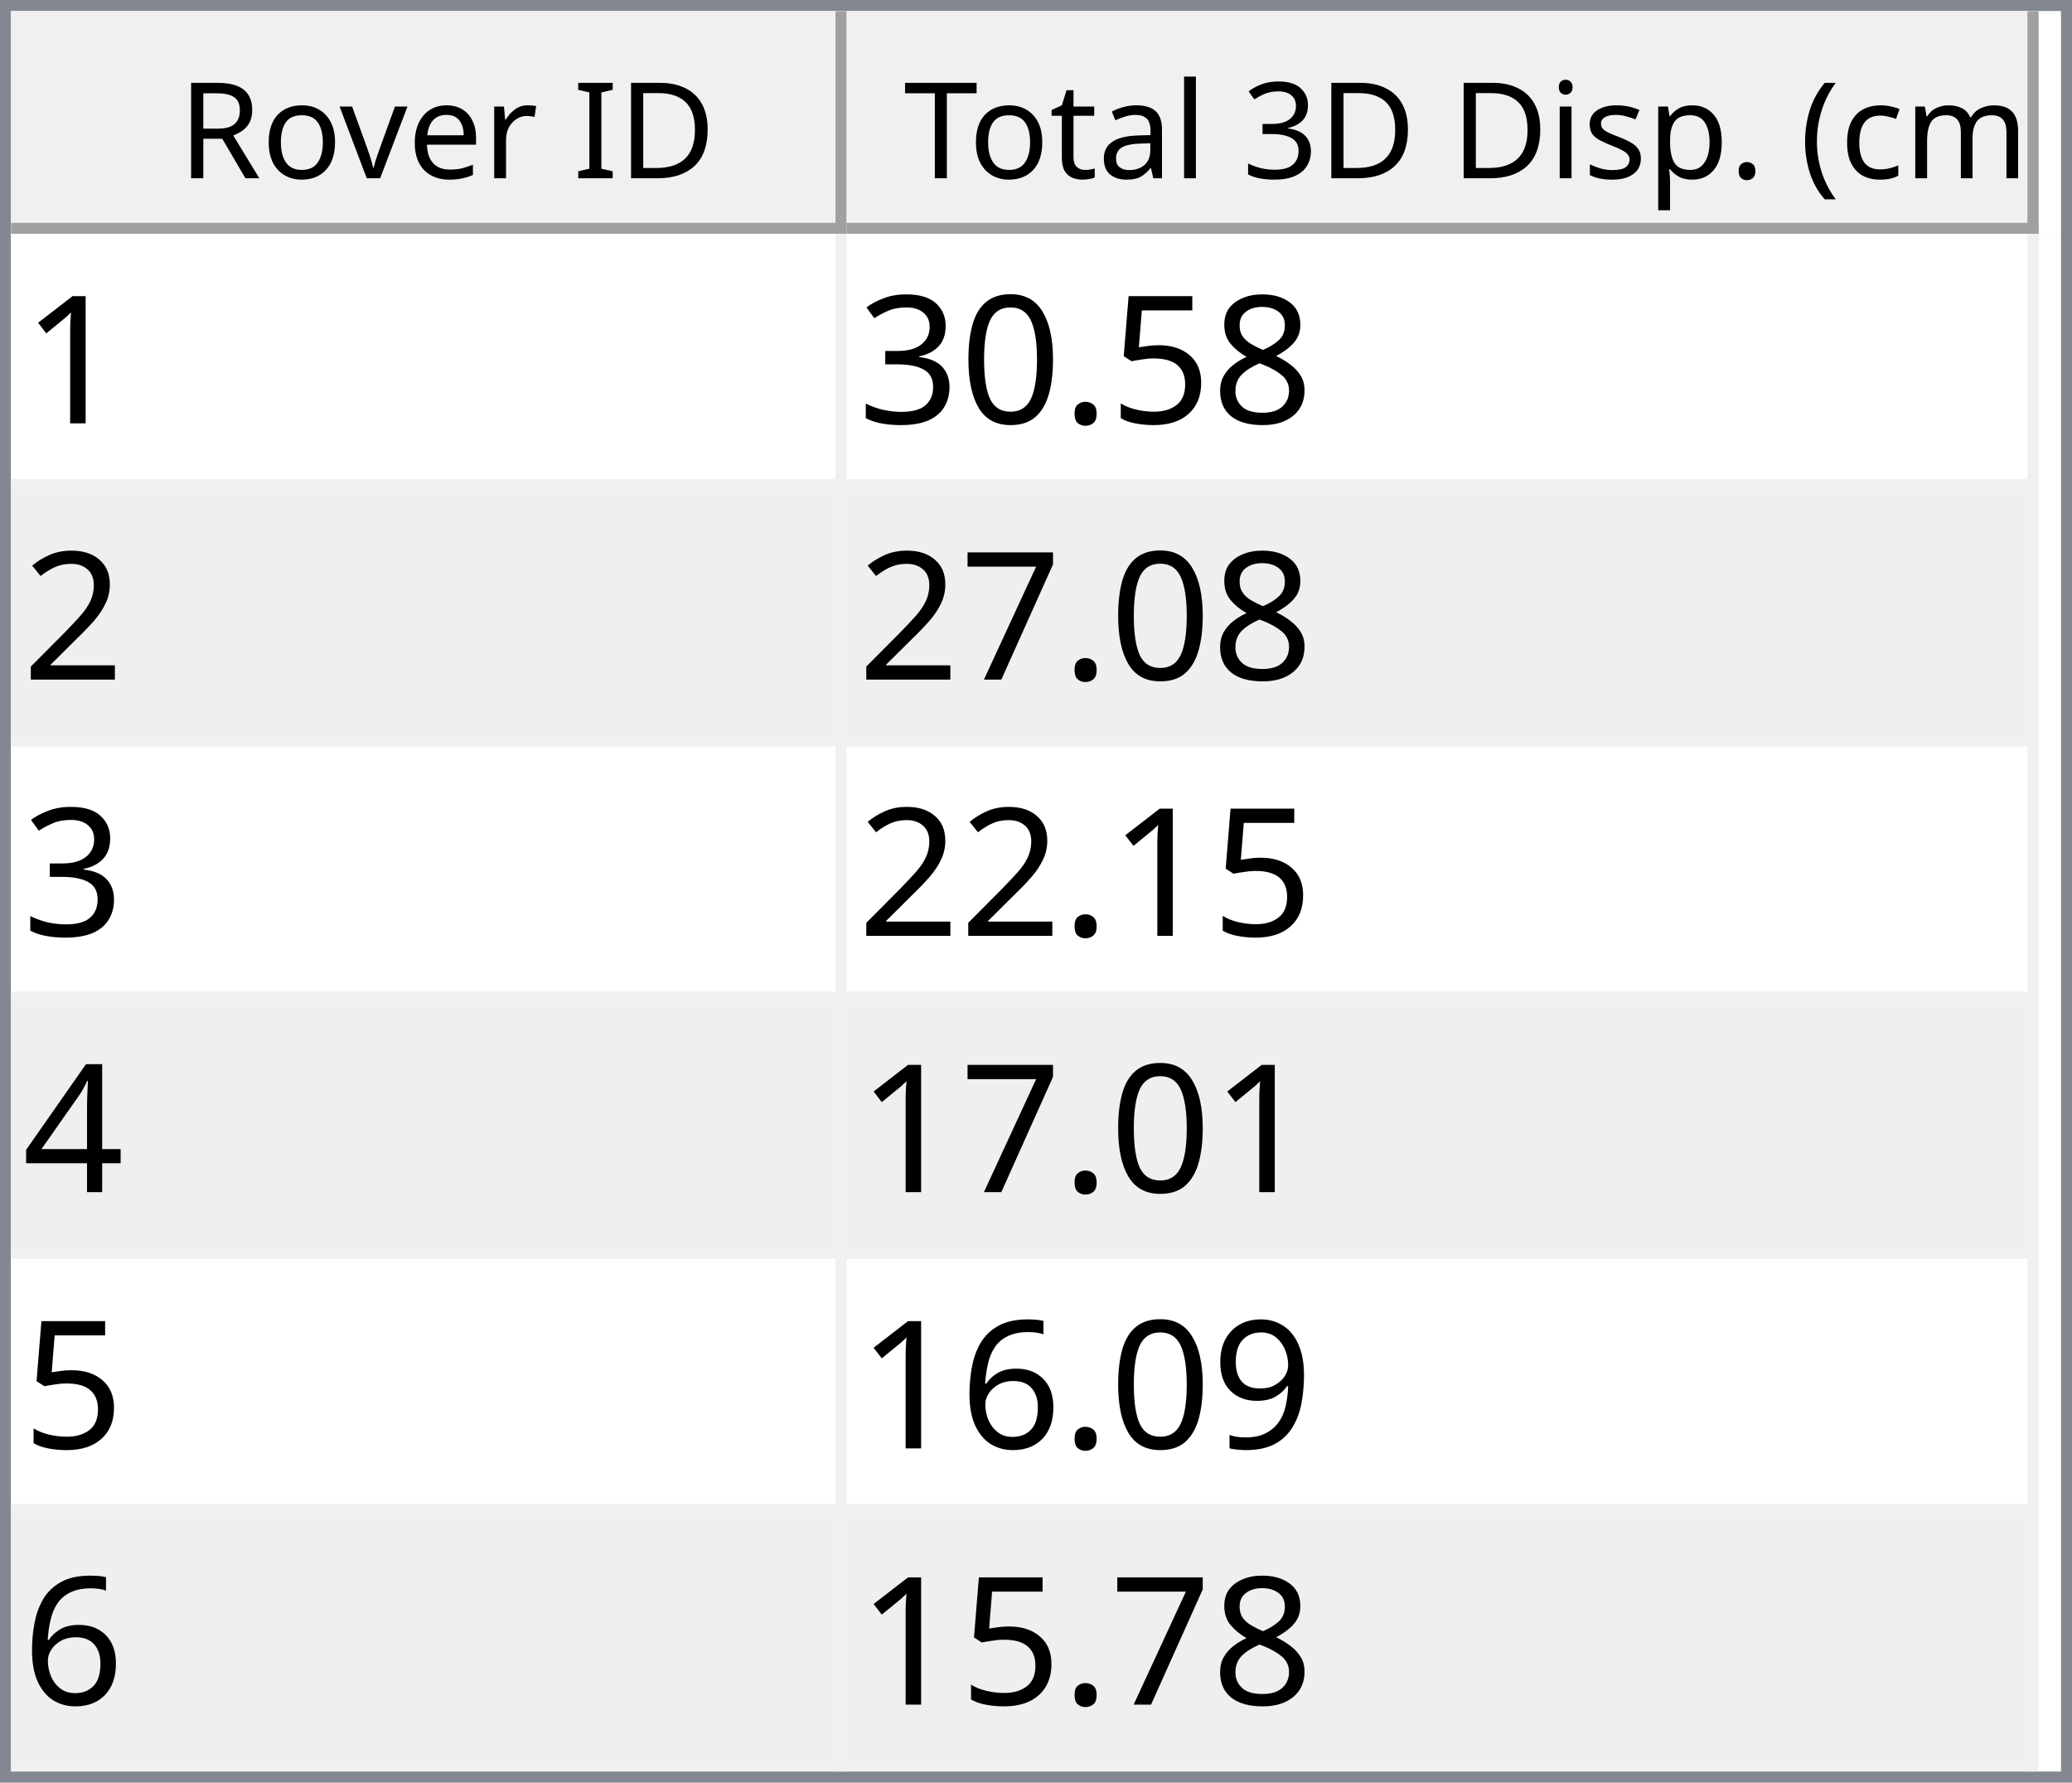
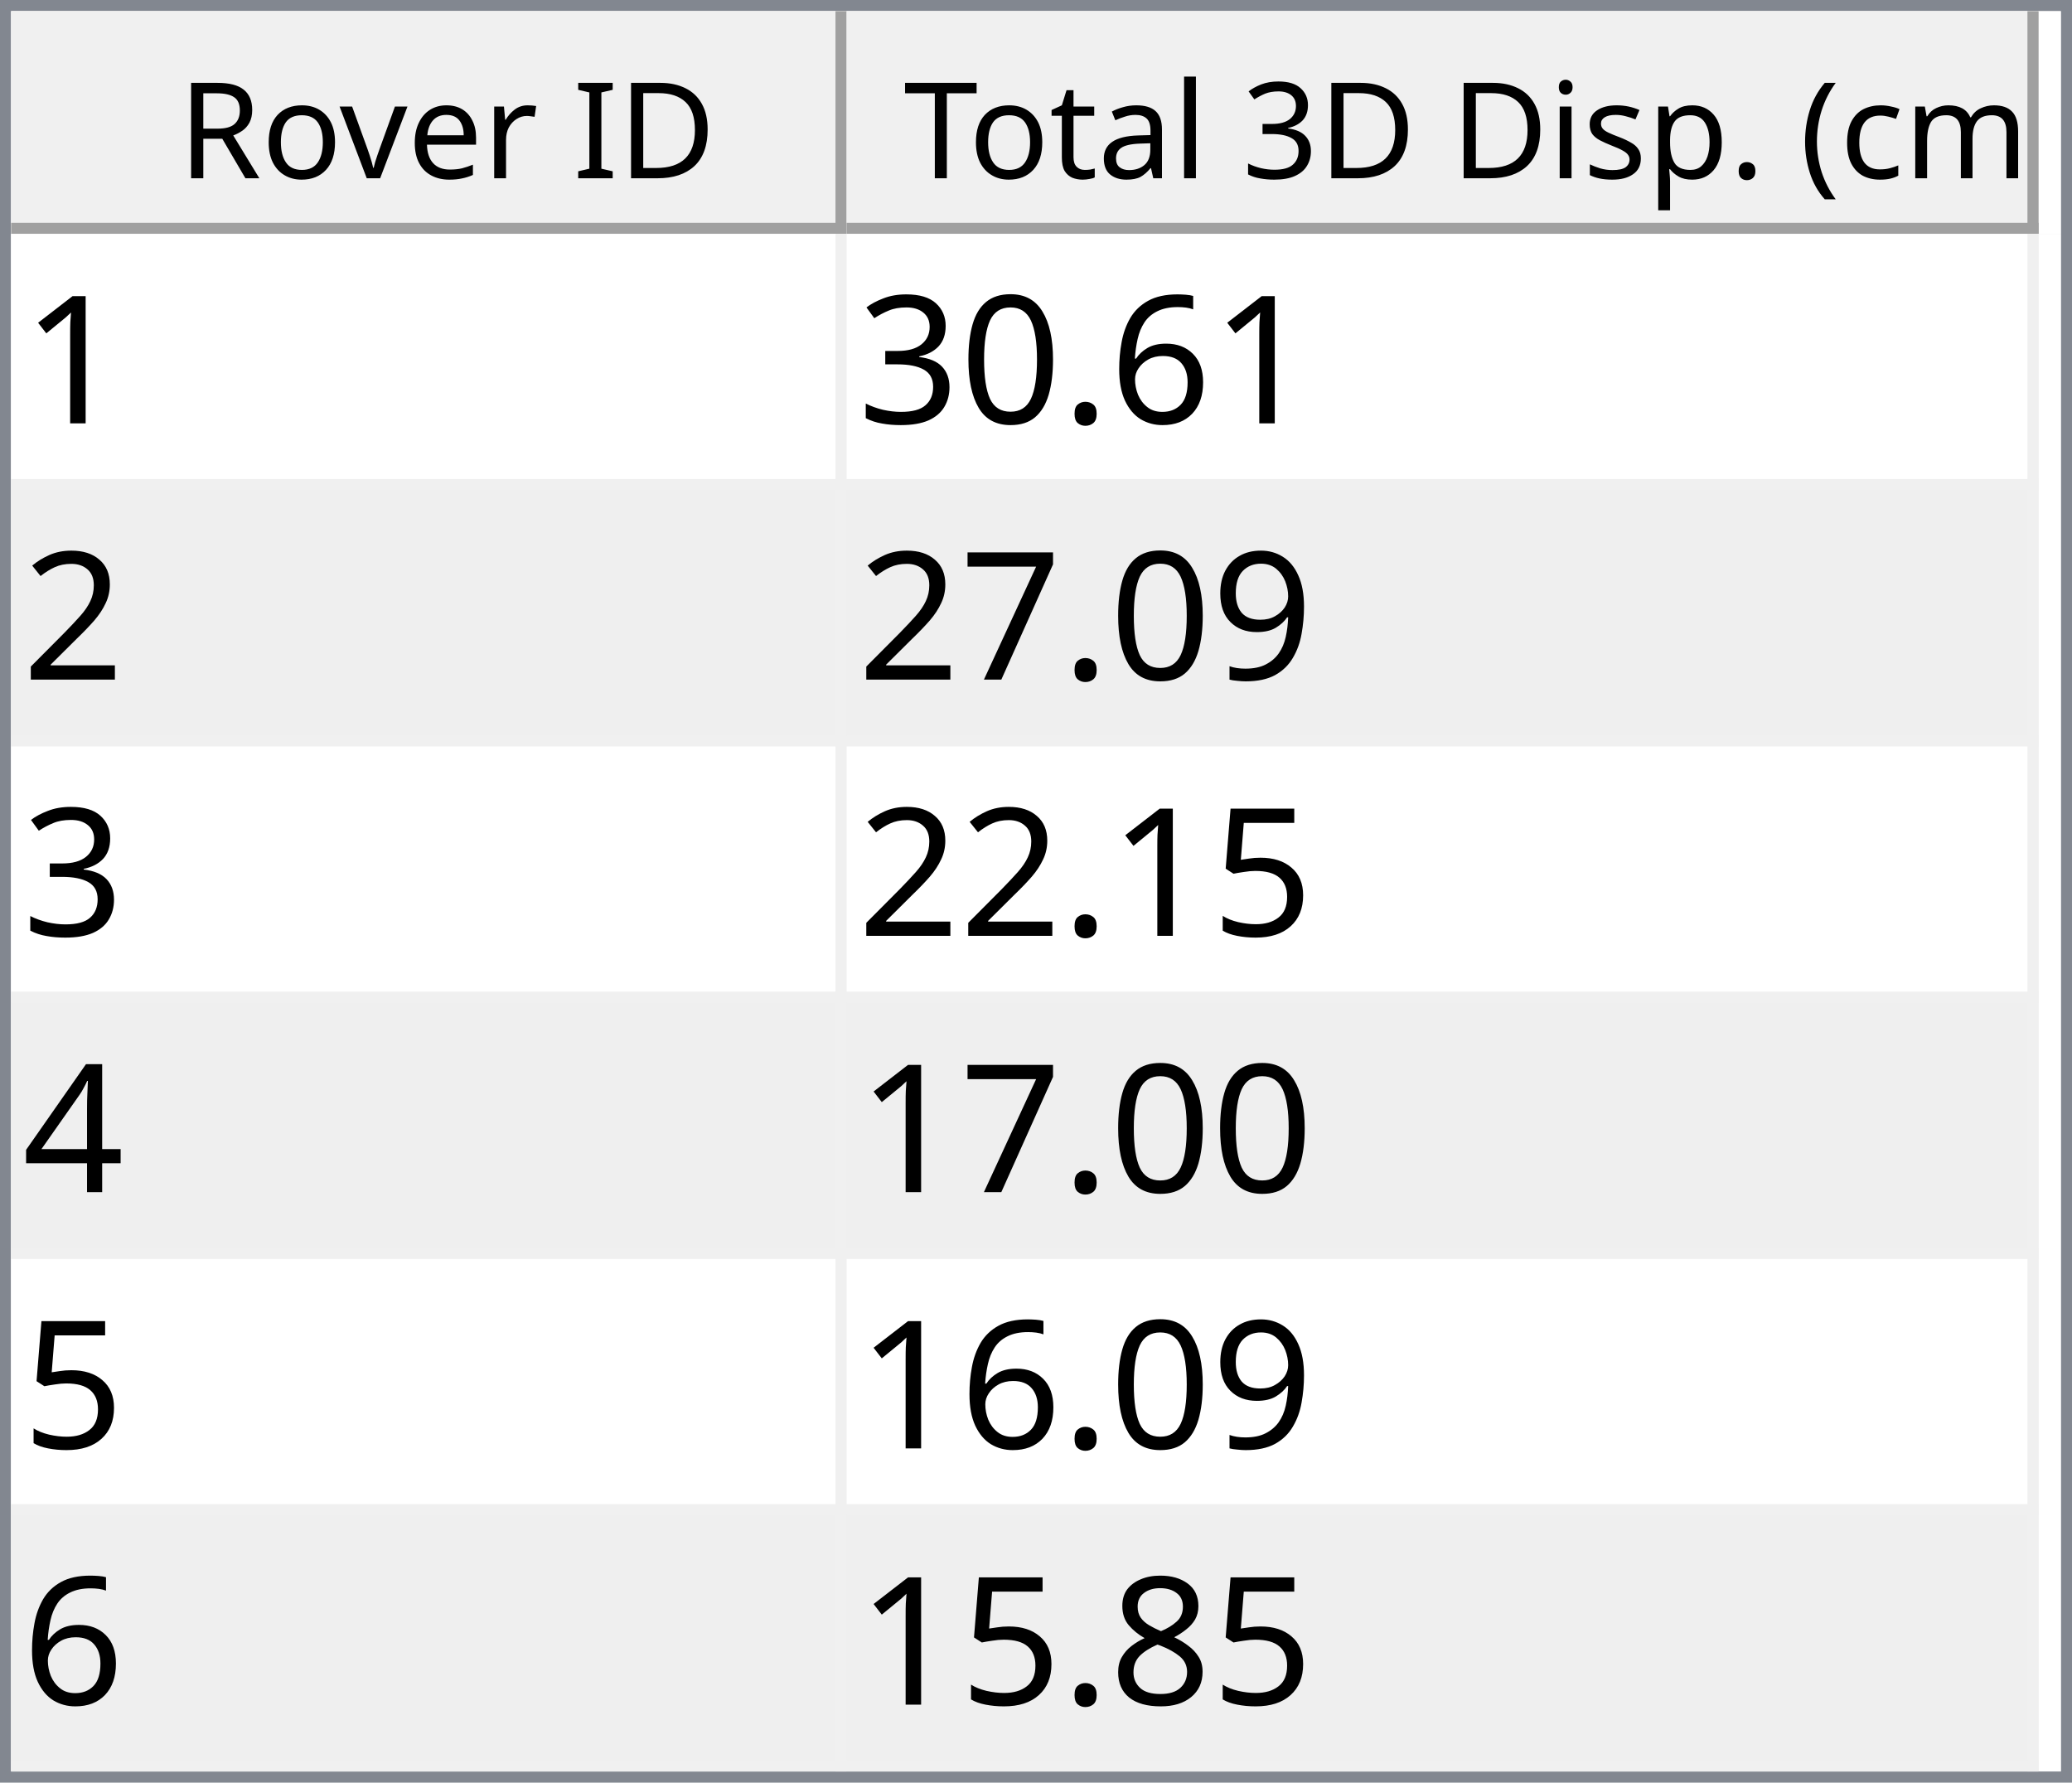
<svg xmlns="http://www.w3.org/2000/svg" style="fill-opacity:1; color-rendering:auto; color-interpolation:auto; text-rendering:auto; stroke:black; stroke-linecap:square; stroke-miterlimit:10; shape-rendering:auto; stroke-opacity:1; fill:black; stroke-dasharray:none; font-weight:normal; stroke-width:1; font-family:'Dialog'; font-style:normal; stroke-linejoin:miter; font-size:12px; stroke-dashoffset:0; image-rendering:auto;" width="186" height="160">
  <defs id="genericDefs" />
  <g>
    <defs id="defs1">
      <clipPath clipPathUnits="userSpaceOnUse" id="clipPath1">
        <path d="M0 0 L186 0 L186 160 L0 160 L0 0 Z" />
      </clipPath>
      <clipPath clipPathUnits="userSpaceOnUse" id="clipPath2">
        <path d="M0 0 L0 160 L186 160 L186 0 Z" />
      </clipPath>
      <clipPath clipPathUnits="userSpaceOnUse" id="clipPath3">
        <path d="M0 0 L0 20 L184 20 L184 0 Z" />
      </clipPath>
      <clipPath clipPathUnits="userSpaceOnUse" id="clipPath4">
        <path d="M0 0 L0 20 L75 20 L75 0 Z" />
      </clipPath>
      <clipPath clipPathUnits="userSpaceOnUse" id="clipPath5">
        <path d="M1 1 L1 19 L74 19 L74 1 Z" />
      </clipPath>
      <clipPath clipPathUnits="userSpaceOnUse" id="clipPath6">
        <path d="M0 0 L0 18 L73 18 L73 0 Z" />
      </clipPath>
      <clipPath clipPathUnits="userSpaceOnUse" id="clipPath7">
        <path d="M-0.5 -0.5 L-0.5 19.5 L74.5 19.5 L74.5 -0.5 Z" />
      </clipPath>
      <clipPath clipPathUnits="userSpaceOnUse" id="clipPath8">
        <path d="M0 0 L0 20 L107 20 L107 0 Z" />
      </clipPath>
      <clipPath clipPathUnits="userSpaceOnUse" id="clipPath9">
        <path d="M1 1 L1 19 L106 19 L106 1 Z" />
      </clipPath>
      <clipPath clipPathUnits="userSpaceOnUse" id="clipPath10">
        <path d="M0 0 L0 18 L105 18 L105 0 Z" />
      </clipPath>
      <clipPath clipPathUnits="userSpaceOnUse" id="clipPath11">
        <path d="M-0.5 -0.5 L-0.5 19.5 L106.5 19.5 L106.5 -0.5 Z" />
      </clipPath>
      <clipPath clipPathUnits="userSpaceOnUse" id="clipPath12">
        <path d="M0 0 L0 138 L184 138 L184 0 Z" />
      </clipPath>
      <clipPath clipPathUnits="userSpaceOnUse" id="clipPath13">
        <path d="M0 0 L0 138 L182 138 L182 0 Z" />
      </clipPath>
      <clipPath clipPathUnits="userSpaceOnUse" id="clipPath14">
        <path d="M-0.5 -0.5 L-0.5 137.5 L181.5 137.5 L181.5 -0.5 Z" />
      </clipPath>
      <clipPath clipPathUnits="userSpaceOnUse" id="clipPath15">
        <path d="M0 0 L0 22 L74 22 L74 0 Z" />
      </clipPath>
      <clipPath clipPathUnits="userSpaceOnUse" id="clipPath16">
        <path d="M0 0 L0 22 L106 22 L106 0 Z" />
      </clipPath>
      <font horiz-adv-x="64.551" id="font1">
        <font-face ascent="107.91" descent="25.098" units-per-em="100" style="font-style:normal; font-family:Segoe UI; font-weight:normal;" />
        <missing-glyph horiz-adv-x="64.551" d="M8.109 0 L8.109 68.266 L56.453 68.266 L56.453 0 L8.109 0 ZM15.328 7.234 L49.219 7.234 L49.219 61.031 L15.328 61.031 L15.328 7.234 Z" />
        <glyph unicode="D" horiz-adv-x="70.117" d="M9.188 0 L9.188 70.016 L28.516 70.016 Q65.531 70.016 65.531 35.891 Q65.531 19.672 55.25 9.836 Q44.969 0 27.734 0 L9.188 0 ZM17.391 62.594 L17.391 7.422 L27.828 7.422 Q41.609 7.422 49.273 14.797 Q56.938 22.172 56.938 35.688 Q56.938 62.594 28.328 62.594 L17.391 62.594 Z" />
        <glyph unicode="I" horiz-adv-x="26.611" d="M17.391 0 L9.188 0 L9.188 70.016 L17.391 70.016 L17.391 0 Z" />
        <glyph unicode=" " horiz-adv-x="27.393" d="" />
        <glyph unicode="r" horiz-adv-x="34.766" d="M34.188 41.891 Q32.078 43.5 28.125 43.5 Q23 43.5 19.555 38.672 Q16.109 33.844 16.109 25.484 L16.109 0 L8.109 0 L8.109 50 L16.109 50 L16.109 39.703 L16.312 39.703 Q18.016 44.969 21.531 47.922 Q25.047 50.875 29.391 50.875 Q32.516 50.875 34.188 50.203 L34.188 41.891 Z" />
        <glyph unicode="e" horiz-adv-x="52.295" d="M48.297 23 L12.984 23 Q13.188 14.656 17.484 10.109 Q21.781 5.562 29.297 5.562 Q37.75 5.562 44.828 11.141 L44.828 3.609 Q38.234 -1.172 27.391 -1.172 Q16.797 -1.172 10.742 5.641 Q4.688 12.453 4.688 24.812 Q4.688 36.469 11.305 43.82 Q17.922 51.172 27.734 51.172 Q37.547 51.172 42.922 44.828 Q48.297 38.484 48.297 27.203 L48.297 23 ZM40.094 29.781 Q40.047 36.719 36.75 40.578 Q33.453 44.438 27.594 44.438 Q21.922 44.438 17.969 40.383 Q14.016 36.328 13.094 29.781 L40.094 29.781 Z" />
        <glyph unicode="v" horiz-adv-x="47.9" d="M47.406 50 L27.484 0 L19.625 0 L0.688 50 L9.469 50 L22.172 13.672 Q23.578 9.672 23.922 6.688 L24.125 6.688 Q24.609 10.453 25.688 13.484 L38.969 50 L47.406 50 Z" />
        <glyph unicode="o" horiz-adv-x="58.594" d="M29 -1.172 Q17.922 -1.172 11.305 5.836 Q4.688 12.844 4.688 24.422 Q4.688 37.016 11.57 44.094 Q18.453 51.172 30.172 51.172 Q41.359 51.172 47.633 44.289 Q53.906 37.406 53.906 25.203 Q53.906 13.234 47.141 6.031 Q40.375 -1.172 29 -1.172 ZM29.594 44.438 Q21.875 44.438 17.383 39.188 Q12.891 33.938 12.891 24.703 Q12.891 15.828 17.43 10.695 Q21.969 5.562 29.594 5.562 Q37.359 5.562 41.531 10.594 Q45.703 15.625 45.703 24.906 Q45.703 34.281 41.531 39.359 Q37.359 44.438 29.594 44.438 Z" />
        <glyph unicode="R" horiz-adv-x="59.814" d="M59.375 0 L49.609 0 L37.891 19.625 Q36.281 22.359 34.766 24.289 Q33.25 26.219 31.664 27.438 Q30.078 28.656 28.25 29.219 Q26.422 29.781 24.125 29.781 L17.391 29.781 L17.391 0 L9.188 0 L9.188 70.016 L30.078 70.016 Q34.672 70.016 38.555 68.867 Q42.438 67.719 45.289 65.375 Q48.141 63.031 49.758 59.547 Q51.375 56.062 51.375 51.375 Q51.375 47.703 50.273 44.656 Q49.172 41.609 47.148 39.211 Q45.125 36.812 42.266 35.133 Q39.406 33.453 35.844 32.516 L35.844 32.328 Q37.594 31.547 38.891 30.547 Q40.188 29.547 41.359 28.18 Q42.531 26.812 43.68 25.078 Q44.828 23.344 46.234 21.047 L59.375 0 ZM17.391 62.594 L17.391 37.203 L28.516 37.203 Q31.594 37.203 34.203 38.133 Q36.812 39.062 38.719 40.797 Q40.625 42.531 41.703 45.047 Q42.781 47.562 42.781 50.688 Q42.781 56.297 39.141 59.445 Q35.5 62.594 28.609 62.594 L17.391 62.594 Z" />
        <glyph unicode=")" horiz-adv-x="30.176" d="M8.297 -15.922 L1.172 -15.922 Q16.406 2.344 16.406 26.812 Q16.406 51.469 1.078 70.016 L8.297 70.016 Q23.531 52.156 23.531 26.703 Q23.531 1.375 8.297 -15.922 Z" />
        <glyph unicode="m" horiz-adv-x="86.133" d="M79.109 0 L71.094 0 L71.094 28.719 Q71.094 37.016 68.531 40.727 Q65.969 44.438 59.906 44.438 Q54.781 44.438 51.195 39.75 Q47.609 35.062 47.609 28.516 L47.609 0 L39.594 0 L39.594 29.688 Q39.594 44.438 28.219 44.438 Q22.953 44.438 19.531 40.016 Q16.109 35.594 16.109 28.516 L16.109 0 L8.109 0 L8.109 50 L16.109 50 L16.109 42.094 L16.312 42.094 Q21.625 51.172 31.844 51.172 Q36.969 51.172 40.773 48.312 Q44.578 45.453 46 40.828 Q51.562 51.172 62.594 51.172 Q79.109 51.172 79.109 30.812 L79.109 0 Z" />
        <glyph unicode="c" horiz-adv-x="46.191" d="M42.188 2.297 Q36.422 -1.172 28.516 -1.172 Q17.828 -1.172 11.258 5.789 Q4.688 12.75 4.688 23.828 Q4.688 36.188 11.766 43.68 Q18.844 51.172 30.672 51.172 Q37.25 51.172 42.281 48.734 L42.281 40.531 Q36.719 44.438 30.375 44.438 Q22.703 44.438 17.797 38.945 Q12.891 33.453 12.891 24.516 Q12.891 15.719 17.508 10.641 Q22.125 5.562 29.891 5.562 Q36.422 5.562 42.188 9.906 L42.188 2.297 Z" />
        <glyph unicode="(" horiz-adv-x="30.176" d="M29.109 -15.922 L21.969 -15.922 Q6.844 1.375 6.844 26.703 Q6.844 52.156 21.969 70.016 L29.203 70.016 Q13.875 51.469 13.875 26.812 Q13.875 2.344 29.109 -15.922 Z" />
        <glyph unicode="." horiz-adv-x="21.68" d="M10.891 -1.078 Q8.641 -1.078 7.055 0.539 Q5.469 2.156 5.469 4.391 Q5.469 6.641 7.055 8.273 Q8.641 9.906 10.891 9.906 Q13.188 9.906 14.797 8.273 Q16.406 6.641 16.406 4.391 Q16.406 2.156 14.797 0.539 Q13.188 -1.078 10.891 -1.078 Z" />
        <glyph unicode="p" horiz-adv-x="58.789" d="M16.312 7.234 L16.109 7.234 L16.109 -23 L8.109 -23 L8.109 50 L16.109 50 L16.109 41.219 L16.312 41.219 Q22.219 51.172 33.594 51.172 Q43.266 51.172 48.688 44.461 Q54.109 37.75 54.109 26.469 Q54.109 13.922 48 6.375 Q41.891 -1.172 31.297 -1.172 Q21.578 -1.172 16.312 7.234 ZM16.109 27.391 L16.109 20.406 Q16.109 14.203 20.141 9.883 Q24.172 5.562 30.375 5.562 Q37.641 5.562 41.773 11.133 Q45.906 16.703 45.906 26.609 Q45.906 34.969 42.047 39.703 Q38.188 44.438 31.594 44.438 Q24.609 44.438 20.359 39.578 Q16.109 34.719 16.109 27.391 Z" />
        <glyph unicode="s" horiz-adv-x="42.432" d="M5.078 1.812 L5.078 10.406 Q11.625 5.562 19.484 5.562 Q30.031 5.562 30.031 12.594 Q30.031 14.594 29.125 15.992 Q28.219 17.391 26.68 18.461 Q25.141 19.531 23.07 20.383 Q21 21.234 18.609 22.172 Q15.281 23.484 12.766 24.828 Q10.25 26.172 8.57 27.859 Q6.891 29.547 6.031 31.695 Q5.172 33.844 5.172 36.719 Q5.172 40.234 6.789 42.945 Q8.406 45.656 11.086 47.484 Q13.766 49.312 17.211 50.242 Q20.656 51.172 24.312 51.172 Q30.812 51.172 35.938 48.922 L35.938 40.828 Q30.422 44.438 23.25 44.438 Q21 44.438 19.195 43.922 Q17.391 43.406 16.094 42.477 Q14.797 41.547 14.086 40.258 Q13.375 38.969 13.375 37.406 Q13.375 35.453 14.086 34.133 Q14.797 32.812 16.164 31.789 Q17.531 30.766 19.484 29.938 Q21.438 29.109 23.922 28.125 Q27.25 26.859 29.883 25.516 Q32.516 24.172 34.375 22.484 Q36.234 20.797 37.234 18.602 Q38.234 16.406 38.234 13.375 Q38.234 9.672 36.602 6.938 Q34.969 4.203 32.234 2.398 Q29.5 0.594 25.93 -0.289 Q22.359 -1.172 18.453 -1.172 Q10.75 -1.172 5.078 1.812 Z" />
        <glyph unicode="i" horiz-adv-x="24.219" d="M12.203 62.703 Q10.062 62.703 8.547 64.164 Q7.031 65.625 7.031 67.875 Q7.031 70.125 8.547 71.609 Q10.062 73.094 12.203 73.094 Q14.406 73.094 15.945 71.609 Q17.484 70.125 17.484 67.875 Q17.484 65.719 15.945 64.211 Q14.406 62.703 12.203 62.703 ZM16.109 0 L8.109 0 L8.109 50 L16.109 50 L16.109 0 Z" />
        <glyph unicode="3" horiz-adv-x="53.906" d="M46.531 19.828 Q46.531 15.094 44.75 11.211 Q42.969 7.328 39.719 4.57 Q36.469 1.812 31.93 0.297 Q27.391 -1.219 21.922 -1.219 Q11.922 -1.219 6 2.594 L6 11.188 Q13.094 5.609 22.219 5.609 Q25.875 5.609 28.828 6.539 Q31.781 7.469 33.906 9.227 Q36.031 10.984 37.18 13.477 Q38.328 15.969 38.328 19.094 Q38.328 32.812 18.797 32.812 L12.984 32.812 L12.984 39.594 L18.5 39.594 Q35.797 39.594 35.797 52.484 Q35.797 64.406 22.609 64.406 Q15.188 64.406 8.688 59.422 L8.688 67.188 Q15.375 71.188 24.609 71.188 Q29 71.188 32.57 69.969 Q36.141 68.75 38.68 66.555 Q41.219 64.359 42.609 61.281 Q44 58.203 44 54.5 Q44 40.672 30.031 36.719 L30.031 36.531 Q33.594 36.141 36.625 34.797 Q39.656 33.453 41.852 31.305 Q44.047 29.156 45.289 26.25 Q46.531 23.344 46.531 19.828 Z" />
        <glyph unicode="l" horiz-adv-x="24.219" d="M16.109 0 L8.109 0 L8.109 74.031 L16.109 74.031 L16.109 0 Z" />
        <glyph unicode="a" horiz-adv-x="50.879" d="M43.891 0 L35.891 0 L35.891 7.812 L35.688 7.812 Q30.469 -1.172 20.312 -1.172 Q12.844 -1.172 8.617 2.781 Q4.391 6.734 4.391 13.281 Q4.391 27.297 20.906 29.594 L35.891 31.688 Q35.891 44.438 25.594 44.438 Q16.547 44.438 9.281 38.281 L9.281 46.484 Q16.656 51.172 26.266 51.172 Q43.891 51.172 43.891 32.516 L43.891 0 ZM35.891 25.297 L23.828 23.641 Q18.266 22.859 15.43 20.875 Q12.594 18.891 12.594 13.875 Q12.594 10.203 15.211 7.883 Q17.828 5.562 22.172 5.562 Q28.125 5.562 32.008 9.742 Q35.891 13.922 35.891 20.312 L35.891 25.297 Z" />
        <glyph unicode="t" horiz-adv-x="33.887" d="M31.297 0.484 Q28.469 -1.078 23.828 -1.078 Q10.688 -1.078 10.688 13.578 L10.688 43.172 L2.094 43.172 L2.094 50 L10.688 50 L10.688 62.203 L18.703 64.797 L18.703 50 L31.297 50 L31.297 43.172 L18.703 43.172 L18.703 14.984 Q18.703 9.969 20.414 7.82 Q22.125 5.672 26.078 5.672 Q29.109 5.672 31.297 7.328 L31.297 0.484 Z" />
        <glyph unicode="T" horiz-adv-x="52.393" d="M50.594 62.594 L30.375 62.594 L30.375 0 L22.172 0 L22.172 62.594 L2 62.594 L2 70.016 L50.594 70.016 L50.594 62.594 Z" />
      </font>
      <font horiz-adv-x="75.0" id="font2">
        <font-face ascent="100.537" descent="21.973" units-per-em="100" style="font-style:normal; font-family:sans-serif; font-weight:normal;" />
        <missing-glyph horiz-adv-x="75.0" d="M12.5 0 L12.5 62.5 L62.5 62.5 L62.5 0 L12.5 0 ZM14.062 1.562 L60.938 1.562 L60.938 60.938 L14.062 60.938 L14.062 1.562 Z" />
        <glyph unicode="1" horiz-adv-x="55.615" d="M37.25 0 L28.469 0 L28.469 56 Q25.297 52.984 20.141 49.953 Q14.984 46.922 10.891 45.406 L10.891 53.906 Q18.266 57.375 23.781 62.305 Q29.297 67.234 31.594 71.875 L37.25 71.875 L37.25 0 Z" />
-         <glyph unicode="8" horiz-adv-x="55.615" d="M17.672 38.812 Q12.203 40.828 9.57 44.539 Q6.938 48.25 6.938 53.422 Q6.938 61.234 12.555 66.555 Q18.172 71.875 27.484 71.875 Q36.859 71.875 42.578 66.43 Q48.297 60.984 48.297 53.172 Q48.297 48.188 45.68 44.508 Q43.062 40.828 37.75 38.812 Q44.344 36.672 47.781 31.883 Q51.219 27.094 51.219 20.453 Q51.219 11.281 44.727 5.031 Q38.234 -1.219 27.641 -1.219 Q17.047 -1.219 10.547 5.055 Q4.047 11.328 4.047 20.703 Q4.047 27.688 7.594 32.398 Q11.141 37.109 17.672 38.812 ZM15.922 53.719 Q15.922 48.641 19.195 45.414 Q22.469 42.188 27.688 42.188 Q32.766 42.188 36.016 45.383 Q39.266 48.578 39.266 53.219 Q39.266 58.062 35.914 61.359 Q32.562 64.656 27.594 64.656 Q22.562 64.656 19.242 61.43 Q15.922 58.203 15.922 53.719 ZM13.094 20.656 Q13.094 16.891 14.875 13.375 Q16.656 9.859 20.172 7.93 Q23.688 6 27.734 6 Q34.031 6 38.133 10.055 Q42.234 14.109 42.234 20.359 Q42.234 26.703 38.016 30.859 Q33.797 35.016 27.438 35.016 Q21.234 35.016 17.164 30.914 Q13.094 26.812 13.094 20.656 Z" />
-         <glyph unicode="5" horiz-adv-x="55.615" d="M4.156 18.75 L13.375 19.531 Q14.406 12.797 18.141 9.398 Q21.875 6 27.156 6 Q33.5 6 37.891 10.789 Q42.281 15.578 42.281 23.484 Q42.281 31 38.062 35.352 Q33.844 39.703 27 39.703 Q22.75 39.703 19.336 37.773 Q15.922 35.844 13.969 32.766 L5.719 33.844 L12.641 70.609 L48.25 70.609 L48.25 62.203 L19.672 62.203 L15.828 42.969 Q22.266 47.469 29.344 47.469 Q38.719 47.469 45.164 40.969 Q51.609 34.469 51.609 24.266 Q51.609 14.547 45.953 7.469 Q39.062 -1.219 27.156 -1.219 Q17.391 -1.219 11.211 4.25 Q5.031 9.719 4.156 18.75 Z" />
+         <glyph unicode="6" horiz-adv-x="55.615" d="M49.75 54.047 L41.016 53.375 Q39.844 58.547 37.703 60.891 Q34.125 64.656 28.906 64.656 Q24.703 64.656 21.531 62.312 Q17.391 59.281 14.992 53.469 Q12.594 47.656 12.5 36.922 Q15.672 41.75 20.266 44.094 Q24.859 46.438 29.891 46.438 Q38.672 46.438 44.852 39.969 Q51.031 33.5 51.031 23.25 Q51.031 16.5 48.125 10.719 Q45.219 4.938 40.141 1.859 Q35.062 -1.219 28.609 -1.219 Q17.625 -1.219 10.695 6.859 Q3.766 14.938 3.766 33.5 Q3.766 54.25 11.422 63.672 Q18.109 71.875 29.438 71.875 Q37.891 71.875 43.289 67.141 Q48.688 62.406 49.75 54.047 ZM13.875 23.188 Q13.875 18.656 15.797 14.508 Q17.719 10.359 21.188 8.18 Q24.656 6 28.469 6 Q34.031 6 38.039 10.492 Q42.047 14.984 42.047 22.703 Q42.047 30.125 38.086 34.398 Q34.125 38.672 28.125 38.672 Q22.172 38.672 18.023 34.398 Q13.875 30.125 13.875 23.188 Z" />
        <glyph unicode="." horiz-adv-x="27.783" d="M9.078 0 L9.078 10.016 L19.094 10.016 L19.094 0 L9.078 0 Z" />
        <glyph unicode="0" horiz-adv-x="55.615" d="M4.156 35.297 Q4.156 48 6.766 55.742 Q9.375 63.484 14.523 67.68 Q19.672 71.875 27.484 71.875 Q33.25 71.875 37.594 69.555 Q41.938 67.234 44.773 62.867 Q47.609 58.5 49.219 52.227 Q50.828 45.953 50.828 35.297 Q50.828 22.703 48.242 14.969 Q45.656 7.234 40.508 3.008 Q35.359 -1.219 27.484 -1.219 Q17.141 -1.219 11.234 6.203 Q4.156 15.141 4.156 35.297 ZM13.188 35.297 Q13.188 17.672 17.312 11.836 Q21.438 6 27.484 6 Q33.547 6 37.672 11.859 Q41.797 17.719 41.797 35.297 Q41.797 52.984 37.672 58.789 Q33.547 64.594 27.391 64.594 Q21.344 64.594 17.719 59.469 Q13.188 52.938 13.188 35.297 Z" />
        <glyph unicode="3" horiz-adv-x="55.615" d="M4.203 18.891 L12.984 20.062 Q14.5 12.594 18.141 9.297 Q21.781 6 27 6 Q33.203 6 37.477 10.297 Q41.75 14.594 41.75 20.953 Q41.75 27 37.797 30.93 Q33.844 34.859 27.734 34.859 Q25.25 34.859 21.531 33.891 L22.516 41.609 Q23.391 41.5 23.922 41.5 Q29.547 41.5 34.039 44.43 Q38.531 47.359 38.531 53.469 Q38.531 58.297 35.258 61.477 Q31.984 64.656 26.812 64.656 Q21.688 64.656 18.266 61.43 Q14.844 58.203 13.875 51.766 L5.078 53.328 Q6.688 62.156 12.398 67.016 Q18.109 71.875 26.609 71.875 Q32.469 71.875 37.398 69.359 Q42.328 66.844 44.945 62.5 Q47.562 58.156 47.562 53.266 Q47.562 48.641 45.07 44.828 Q42.578 41.016 37.703 38.766 Q44.047 37.312 47.562 32.695 Q51.078 28.078 51.078 21.141 Q51.078 11.766 44.242 5.25 Q37.406 -1.266 26.953 -1.266 Q17.531 -1.266 11.305 4.352 Q5.078 9.969 4.203 18.891 Z" />
        <glyph unicode="2" horiz-adv-x="55.615" d="M50.344 8.453 L50.344 0 L3.031 0 Q2.938 3.172 4.047 6.109 Q5.859 10.938 9.836 15.625 Q13.812 20.312 21.344 26.469 Q33.016 36.031 37.117 41.625 Q41.219 47.219 41.219 52.203 Q41.219 57.422 37.477 61.008 Q33.734 64.594 27.734 64.594 Q21.391 64.594 17.578 60.789 Q13.766 56.984 13.719 50.25 L4.688 51.172 Q5.609 61.281 11.664 66.578 Q17.719 71.875 27.938 71.875 Q38.234 71.875 44.242 66.164 Q50.25 60.453 50.25 52 Q50.25 47.703 48.492 43.555 Q46.734 39.406 42.656 34.812 Q38.578 30.219 29.109 22.219 Q21.188 15.578 18.945 13.211 Q16.703 10.844 15.234 8.453 L50.344 8.453 Z" />
+         <glyph unicode="9" horiz-adv-x="55.615" d="M5.469 16.547 L13.922 17.328 Q14.984 11.375 18.016 8.688 Q21.047 6 25.781 6 Q29.828 6 32.883 7.859 Q35.938 9.719 37.891 12.82 Q39.844 15.922 41.164 21.195 Q42.484 26.469 42.484 31.938 Q42.484 32.516 42.438 33.688 Q39.797 29.5 35.234 26.883 Q30.672 24.266 25.344 24.266 Q16.453 24.266 10.305 30.711 Q4.156 37.156 4.156 47.703 Q4.156 58.594 10.578 65.234 Q17 71.875 26.656 71.875 Q33.641 71.875 39.43 68.117 Q45.219 64.359 48.219 57.398 Q51.219 50.438 51.219 37.25 Q51.219 23.531 48.242 15.406 Q45.266 7.281 39.383 3.031 Q33.5 -1.219 25.594 -1.219 Q17.188 -1.219 11.867 3.445 Q6.547 8.109 5.469 16.547 ZM41.453 48.141 Q41.453 55.719 37.43 60.156 Q33.406 64.594 27.734 64.594 Q21.875 64.594 17.531 59.812 Q13.188 55.031 13.188 47.406 Q13.188 40.578 17.312 36.305 Q21.438 32.031 27.484 32.031 Q33.594 32.031 37.523 36.305 Q41.453 40.578 41.453 48.141 Z" />
        <glyph unicode="7" horiz-adv-x="55.615" d="M4.734 62.203 L4.734 70.656 L51.078 70.656 L51.078 63.812 Q44.234 56.547 37.523 44.484 Q30.812 32.422 27.156 19.672 Q24.516 10.688 23.781 0 L14.75 0 Q14.891 8.453 18.062 20.414 Q21.234 32.375 27.172 43.484 Q33.109 54.594 39.797 62.203 L4.734 62.203 Z" />
+         <glyph unicode="5" horiz-adv-x="55.615" d="M4.156 18.75 L13.375 19.531 Q14.406 12.797 18.141 9.398 Q21.875 6 27.156 6 Q33.5 6 37.891 10.789 Q42.281 15.578 42.281 23.484 Q42.281 31 38.062 35.352 Q33.844 39.703 27 39.703 Q22.75 39.703 19.336 37.773 Q15.922 35.844 13.969 32.766 L5.719 33.844 L12.641 70.609 L48.25 70.609 L48.25 62.203 L19.672 62.203 L15.828 42.969 Q22.266 47.469 29.344 47.469 Q38.719 47.469 45.164 40.969 Q51.609 34.469 51.609 24.266 Q51.609 14.547 45.953 7.469 Q39.062 -1.219 27.156 -1.219 Q17.391 -1.219 11.211 4.25 Q5.031 9.719 4.156 18.75 Z" />
        <glyph unicode="4" horiz-adv-x="55.615" d="M32.328 0 L32.328 17.141 L1.266 17.141 L1.266 25.203 L33.938 71.578 L41.109 71.578 L41.109 25.203 L50.781 25.203 L50.781 17.141 L41.109 17.141 L41.109 0 L32.328 0 ZM32.328 25.203 L32.328 57.469 L9.906 25.203 L32.328 25.203 Z" />
-         <glyph unicode="9" horiz-adv-x="55.615" d="M5.469 16.547 L13.922 17.328 Q14.984 11.375 18.016 8.688 Q21.047 6 25.781 6 Q29.828 6 32.883 7.859 Q35.938 9.719 37.891 12.82 Q39.844 15.922 41.164 21.195 Q42.484 26.469 42.484 31.938 Q42.484 32.516 42.438 33.688 Q39.797 29.5 35.234 26.883 Q30.672 24.266 25.344 24.266 Q16.453 24.266 10.305 30.711 Q4.156 37.156 4.156 47.703 Q4.156 58.594 10.578 65.234 Q17 71.875 26.656 71.875 Q33.641 71.875 39.43 68.117 Q45.219 64.359 48.219 57.398 Q51.219 50.438 51.219 37.25 Q51.219 23.531 48.242 15.406 Q45.266 7.281 39.383 3.031 Q33.5 -1.219 25.594 -1.219 Q17.188 -1.219 11.867 3.445 Q6.547 8.109 5.469 16.547 ZM41.453 48.141 Q41.453 55.719 37.43 60.156 Q33.406 64.594 27.734 64.594 Q21.875 64.594 17.531 59.812 Q13.188 55.031 13.188 47.406 Q13.188 40.578 17.312 36.305 Q21.438 32.031 27.484 32.031 Q33.594 32.031 37.523 36.305 Q41.453 40.578 41.453 48.141 Z" />
-         <glyph unicode="6" horiz-adv-x="55.615" d="M49.75 54.047 L41.016 53.375 Q39.844 58.547 37.703 60.891 Q34.125 64.656 28.906 64.656 Q24.703 64.656 21.531 62.312 Q17.391 59.281 14.992 53.469 Q12.594 47.656 12.5 36.922 Q15.672 41.75 20.266 44.094 Q24.859 46.438 29.891 46.438 Q38.672 46.438 44.852 39.969 Q51.031 33.5 51.031 23.25 Q51.031 16.5 48.125 10.719 Q45.219 4.938 40.141 1.859 Q35.062 -1.219 28.609 -1.219 Q17.625 -1.219 10.695 6.859 Q3.766 14.938 3.766 33.5 Q3.766 54.25 11.422 63.672 Q18.109 71.875 29.438 71.875 Q37.891 71.875 43.289 67.141 Q48.688 62.406 49.75 54.047 ZM13.875 23.188 Q13.875 18.656 15.797 14.508 Q17.719 10.359 21.188 8.18 Q24.656 6 28.469 6 Q34.031 6 38.039 10.492 Q42.047 14.984 42.047 22.703 Q42.047 30.125 38.086 34.398 Q34.125 38.672 28.125 38.672 Q22.172 38.672 18.023 34.398 Q13.875 30.125 13.875 23.188 Z" />
+         <glyph unicode="8" horiz-adv-x="55.615" d="M17.672 38.812 Q12.203 40.828 9.57 44.539 Q6.938 48.25 6.938 53.422 Q6.938 61.234 12.555 66.555 Q18.172 71.875 27.484 71.875 Q36.859 71.875 42.578 66.43 Q48.297 60.984 48.297 53.172 Q48.297 48.188 45.68 44.508 Q43.062 40.828 37.75 38.812 Q44.344 36.672 47.781 31.883 Q51.219 27.094 51.219 20.453 Q51.219 11.281 44.727 5.031 Q38.234 -1.219 27.641 -1.219 Q17.047 -1.219 10.547 5.055 Q4.047 11.328 4.047 20.703 Q4.047 27.688 7.594 32.398 Q11.141 37.109 17.672 38.812 ZM15.922 53.719 Q15.922 48.641 19.195 45.414 Q22.469 42.188 27.688 42.188 Q32.766 42.188 36.016 45.383 Q39.266 48.578 39.266 53.219 Q39.266 58.062 35.914 61.359 Q32.562 64.656 27.594 64.656 Q22.562 64.656 19.242 61.43 Q15.922 58.203 15.922 53.719 ZM13.094 20.656 Q13.094 16.891 14.875 13.375 Q16.656 9.859 20.172 7.93 Q23.688 6 27.734 6 Q34.031 6 38.133 10.055 Q42.234 14.109 42.234 20.359 Q42.234 26.703 38.016 30.859 Q33.797 35.016 27.438 35.016 Q21.234 35.016 17.164 30.914 Q13.094 26.812 13.094 20.656 Z" />
      </font>
    </defs>
    <g style="fill:white; stroke:white;">
      <rect x="0" y="0" width="186" style="clip-path:url(#clipPath1); stroke:none;" height="160" />
    </g>
    <g style="fill:white; text-rendering:optimizeSpeed; color-rendering:optimizeSpeed; image-rendering:optimizeSpeed; shape-rendering:crispEdges; stroke:white; color-interpolation:sRGB;">
      <rect x="0" width="186" height="160" y="0" style="stroke:none;" />
      <path style="stroke:none;" d="M0 160 L186 160 L186 0 L0 0 Z" />
    </g>
    <g style="fill:rgb(240,240,240); font-family:'Segoe UI'; stroke:rgb(240,240,240);">
      <rect x="0" y="0" width="186" style="clip-path:url(#clipPath2); stroke:none;" height="160" />
    </g>
    <g style="fill:rgb(130,135,144); font-family:'Segoe UI'; stroke:rgb(130,135,144);">
      <path d="M0 0 L186 0 L186 160 L0 160 L0 0 ZM1 1 L185 1 L185 159 L1 159 L1 1 Z" style="fill-rule:evenodd; clip-path:url(#clipPath2); stroke:none;" />
    </g>
    <g style="fill:white; font-family:'Segoe UI'; stroke:white;" transform="translate(1,1)">
      <rect x="0" y="0" width="184" style="clip-path:url(#clipPath3); stroke:none;" height="20" />
    </g>
    <g style="fill:rgb(240,240,240); font-family:'Segoe UI'; stroke:rgb(240,240,240);" transform="translate(1,1)">
      <rect x="0" y="0" width="75" style="clip-path:url(#clipPath4); stroke:none;" height="20" />
    </g>
    <g style="font-family:'Segoe UI';" transform="translate(2,2)">
      <text x="14" xml:space="preserve" y="14" style="clip-path:url(#clipPath6); stroke:none;">Rover ID</text>
    </g>
    <g style="fill:rgb(160,160,160); font-family:'Segoe UI'; stroke:rgb(160,160,160); stroke-linejoin:bevel;" transform="translate(1.5,1.5)">
      <line x1="74" x2="74" y1="0" style="fill:none; clip-path:url(#clipPath7);" y2="19" />
    </g>
    <g style="fill:rgb(160,160,160); font-family:'Segoe UI'; stroke:rgb(160,160,160); stroke-linejoin:bevel;" transform="matrix(1,0,0,1,1,1) translate(0.5,0.5)">
      <line x1="0" x2="74" y1="19" style="fill:none; clip-path:url(#clipPath7);" y2="19" />
    </g>
    <g style="fill:rgb(240,240,240); font-family:'Segoe UI'; stroke:rgb(240,240,240);" transform="translate(76,1)">
      <rect x="0" y="0" width="107" style="clip-path:url(#clipPath8); stroke:none;" height="20" />
    </g>
    <g style="font-family:'Segoe UI';" transform="translate(77,2)">
      <text x="1" xml:space="preserve" y="14" style="clip-path:url(#clipPath10); stroke:none;"> Total 3D Disp. (cm)</text>
    </g>
    <g style="fill:rgb(160,160,160); font-family:'Segoe UI'; stroke:rgb(160,160,160); stroke-linejoin:bevel;" transform="translate(76.5,1.5)">
      <line x1="106" x2="106" y1="0" style="fill:none; clip-path:url(#clipPath11);" y2="19" />
    </g>
    <g style="fill:rgb(160,160,160); font-family:'Segoe UI'; stroke:rgb(160,160,160); stroke-linejoin:bevel;" transform="matrix(1,0,0,1,76,1) translate(0.5,0.5)">
      <line x1="0" x2="106" y1="19" style="fill:none; clip-path:url(#clipPath11);" y2="19" />
    </g>
    <g style="fill:white; font-family:'Segoe UI'; stroke:white;" transform="translate(1,21)">
      <rect x="0" y="0" width="184" style="clip-path:url(#clipPath12); stroke:none;" height="138" />
    </g>
    <g style="fill:rgb(240,240,240); font-size:16px; font-family:sans-serif; stroke:rgb(240,240,240);" transform="translate(1,21)">
      <rect x="0" y="0" width="182" style="clip-path:url(#clipPath13); stroke:none;" height="138" />
      <line transform="translate(0.5,0.5)" x1="0" x2="181" y1="22" style="clip-path:url(#clipPath14); fill:none; stroke-linejoin:bevel;" y2="22" />
    </g>
    <g transform="matrix(1,0,0,1,1,21) translate(0.5,0.5)" style="fill:rgb(240,240,240); font-size:16px; font-family:sans-serif; stroke:rgb(240,240,240); stroke-linejoin:bevel;">
      <line x1="0" x2="181" y1="45" style="fill:none; clip-path:url(#clipPath14);" y2="45" />
    </g>
    <g transform="matrix(1,0,0,1,1,21) translate(0.5,0.5)" style="fill:rgb(240,240,240); font-size:16px; font-family:sans-serif; stroke:rgb(240,240,240); stroke-linejoin:bevel;">
      <line x1="0" x2="181" y1="68" style="fill:none; clip-path:url(#clipPath14);" y2="68" />
    </g>
    <g transform="matrix(1,0,0,1,1,21) translate(0.5,0.5)" style="fill:rgb(240,240,240); font-size:16px; font-family:sans-serif; stroke:rgb(240,240,240); stroke-linejoin:bevel;">
      <line x1="0" x2="181" y1="91" style="fill:none; clip-path:url(#clipPath14);" y2="91" />
    </g>
    <g transform="matrix(1,0,0,1,1,21) translate(0.5,0.5)" style="fill:rgb(240,240,240); font-size:16px; font-family:sans-serif; stroke:rgb(240,240,240); stroke-linejoin:bevel;">
      <line x1="0" x2="181" y1="114" style="fill:none; clip-path:url(#clipPath14);" y2="114" />
    </g>
    <g transform="matrix(1,0,0,1,1,21) translate(0.5,0.5)" style="fill:rgb(240,240,240); font-size:16px; font-family:sans-serif; stroke:rgb(240,240,240); stroke-linejoin:bevel;">
      <line x1="0" x2="181" y1="137" style="fill:none; clip-path:url(#clipPath14);" y2="137" />
    </g>
    <g transform="matrix(1,0,0,1,1,21) translate(0.5,0.5)" style="fill:rgb(240,240,240); font-size:16px; font-family:sans-serif; stroke:rgb(240,240,240); stroke-linejoin:bevel;">
      <line x1="74" x2="74" y1="0" style="fill:none; clip-path:url(#clipPath14);" y2="137" />
    </g>
    <g transform="matrix(1,0,0,1,1,21) translate(0.5,0.5)" style="fill:rgb(240,240,240); font-size:16px; font-family:sans-serif; stroke:rgb(240,240,240); stroke-linejoin:bevel;">
      <line x1="181" x2="181" y1="0" style="fill:none; clip-path:url(#clipPath14);" y2="137" />
    </g>
    <g style="fill:white; font-size:16px; font-family:sans-serif; stroke:white;" transform="matrix(1,0,0,1,1,21)">
      <rect x="0" y="0" width="74" style="clip-path:url(#clipPath15); stroke:none;" height="22" />
      <text x="1" y="17" style="fill:black; clip-path:url(#clipPath15); stroke:none;" xml:space="preserve">1</text>
    </g>
    <g style="fill:white; font-size:16px; font-family:sans-serif; stroke:white;" transform="matrix(1,0,0,1,1,21) translate(75,0)">
      <rect x="0" y="0" width="106" style="clip-path:url(#clipPath16); stroke:none;" height="22" />
-       <text x="1" y="17" style="fill:black; clip-path:url(#clipPath16); stroke:none;" xml:space="preserve">30.58</text>
+       <text x="1" y="17" style="fill:black; clip-path:url(#clipPath16); stroke:none;" xml:space="preserve">30.61</text>
    </g>
    <g style="fill:rgb(239,239,239); font-size:16px; font-family:sans-serif; stroke:rgb(239,239,239);" transform="matrix(1,0,0,1,1,21) translate(0,23)">
      <rect x="0" y="0" width="74" style="clip-path:url(#clipPath15); stroke:none;" height="22" />
      <text x="1" y="17" style="fill:black; clip-path:url(#clipPath15); stroke:none;" xml:space="preserve">2</text>
    </g>
    <g style="fill:rgb(239,239,239); font-size:16px; font-family:sans-serif; stroke:rgb(239,239,239);" transform="matrix(1,0,0,1,1,21) translate(75,23)">
      <rect x="0" y="0" width="106" style="clip-path:url(#clipPath16); stroke:none;" height="22" />
-       <text x="1" y="17" style="fill:black; clip-path:url(#clipPath16); stroke:none;" xml:space="preserve">27.08</text>
+       <text x="1" y="17" style="fill:black; clip-path:url(#clipPath16); stroke:none;" xml:space="preserve">27.09</text>
    </g>
    <g style="fill:white; font-size:16px; font-family:sans-serif; stroke:white;" transform="matrix(1,0,0,1,1,21) translate(0,46)">
      <rect x="0" y="0" width="74" style="clip-path:url(#clipPath15); stroke:none;" height="22" />
      <text x="1" y="17" style="fill:black; clip-path:url(#clipPath15); stroke:none;" xml:space="preserve">3</text>
    </g>
    <g style="fill:white; font-size:16px; font-family:sans-serif; stroke:white;" transform="matrix(1,0,0,1,1,21) translate(75,46)">
      <rect x="0" y="0" width="106" style="clip-path:url(#clipPath16); stroke:none;" height="22" />
      <text x="1" y="17" style="fill:black; clip-path:url(#clipPath16); stroke:none;" xml:space="preserve">22.15</text>
    </g>
    <g style="fill:rgb(239,239,239); font-size:16px; font-family:sans-serif; stroke:rgb(239,239,239);" transform="matrix(1,0,0,1,1,21) translate(0,69)">
      <rect x="0" y="0" width="74" style="clip-path:url(#clipPath15); stroke:none;" height="22" />
      <text x="1" y="17" style="fill:black; clip-path:url(#clipPath15); stroke:none;" xml:space="preserve">4</text>
    </g>
    <g style="fill:rgb(239,239,239); font-size:16px; font-family:sans-serif; stroke:rgb(239,239,239);" transform="matrix(1,0,0,1,1,21) translate(75,69)">
      <rect x="0" y="0" width="106" style="clip-path:url(#clipPath16); stroke:none;" height="22" />
-       <text x="1" y="17" style="fill:black; clip-path:url(#clipPath16); stroke:none;" xml:space="preserve">17.01</text>
+       <text x="1" y="17" style="fill:black; clip-path:url(#clipPath16); stroke:none;" xml:space="preserve">17.00</text>
    </g>
    <g style="fill:white; font-size:16px; font-family:sans-serif; stroke:white;" transform="matrix(1,0,0,1,1,21) translate(0,92)">
      <rect x="0" y="0" width="74" style="clip-path:url(#clipPath15); stroke:none;" height="22" />
      <text x="1" y="17" style="fill:black; clip-path:url(#clipPath15); stroke:none;" xml:space="preserve">5</text>
    </g>
    <g style="fill:white; font-size:16px; font-family:sans-serif; stroke:white;" transform="matrix(1,0,0,1,1,21) translate(75,92)">
      <rect x="0" y="0" width="106" style="clip-path:url(#clipPath16); stroke:none;" height="22" />
      <text x="1" y="17" style="fill:black; clip-path:url(#clipPath16); stroke:none;" xml:space="preserve">16.09</text>
    </g>
    <g style="fill:rgb(239,239,239); font-size:16px; font-family:sans-serif; stroke:rgb(239,239,239);" transform="matrix(1,0,0,1,1,21) translate(0,115)">
      <rect x="0" y="0" width="74" style="clip-path:url(#clipPath15); stroke:none;" height="22" />
      <text x="1" y="17" style="fill:black; clip-path:url(#clipPath15); stroke:none;" xml:space="preserve">6</text>
    </g>
    <g style="fill:rgb(239,239,239); font-size:16px; font-family:sans-serif; stroke:rgb(239,239,239);" transform="matrix(1,0,0,1,1,21) translate(75,115)">
      <rect x="0" y="0" width="106" style="clip-path:url(#clipPath16); stroke:none;" height="22" />
-       <text x="1" y="17" style="fill:black; clip-path:url(#clipPath16); stroke:none;" xml:space="preserve">15.78</text>
+       <text x="1" y="17" style="fill:black; clip-path:url(#clipPath16); stroke:none;" xml:space="preserve">15.85</text>
    </g>
  </g>
</svg>
